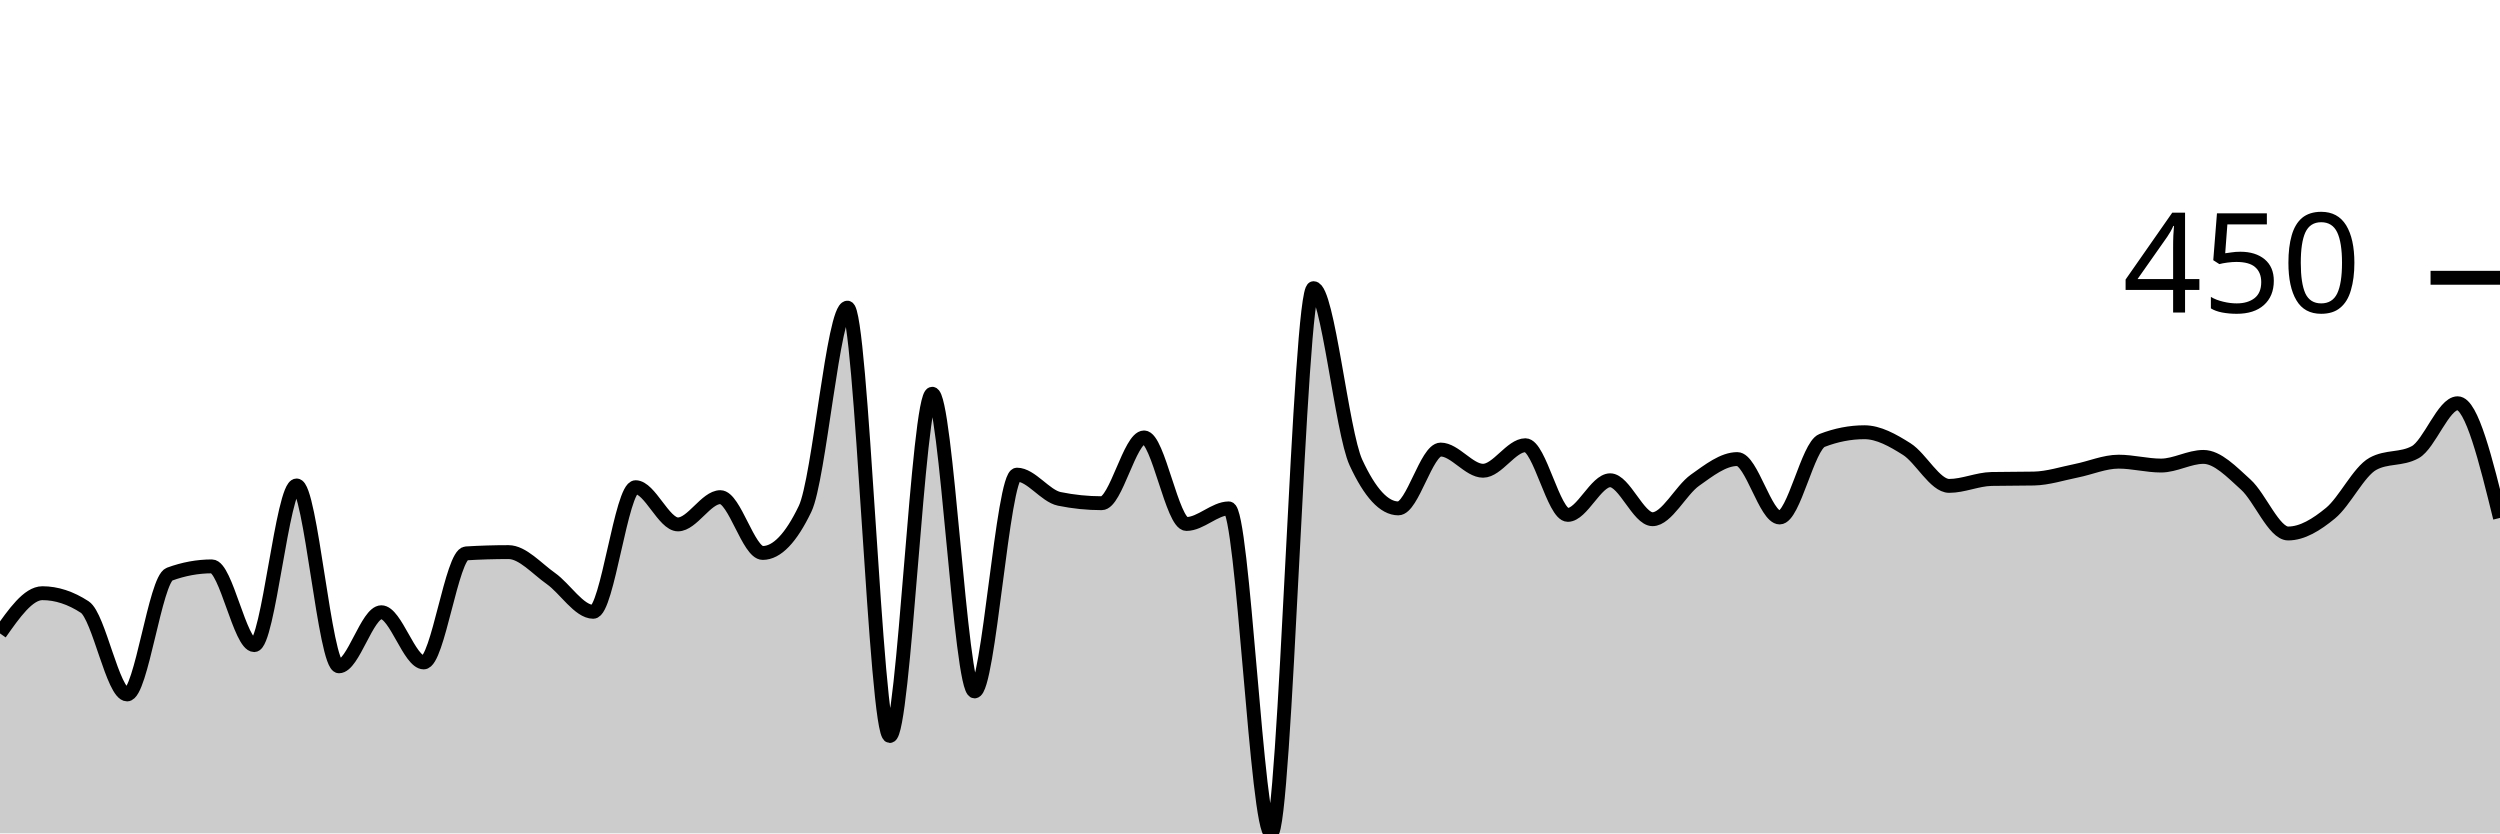
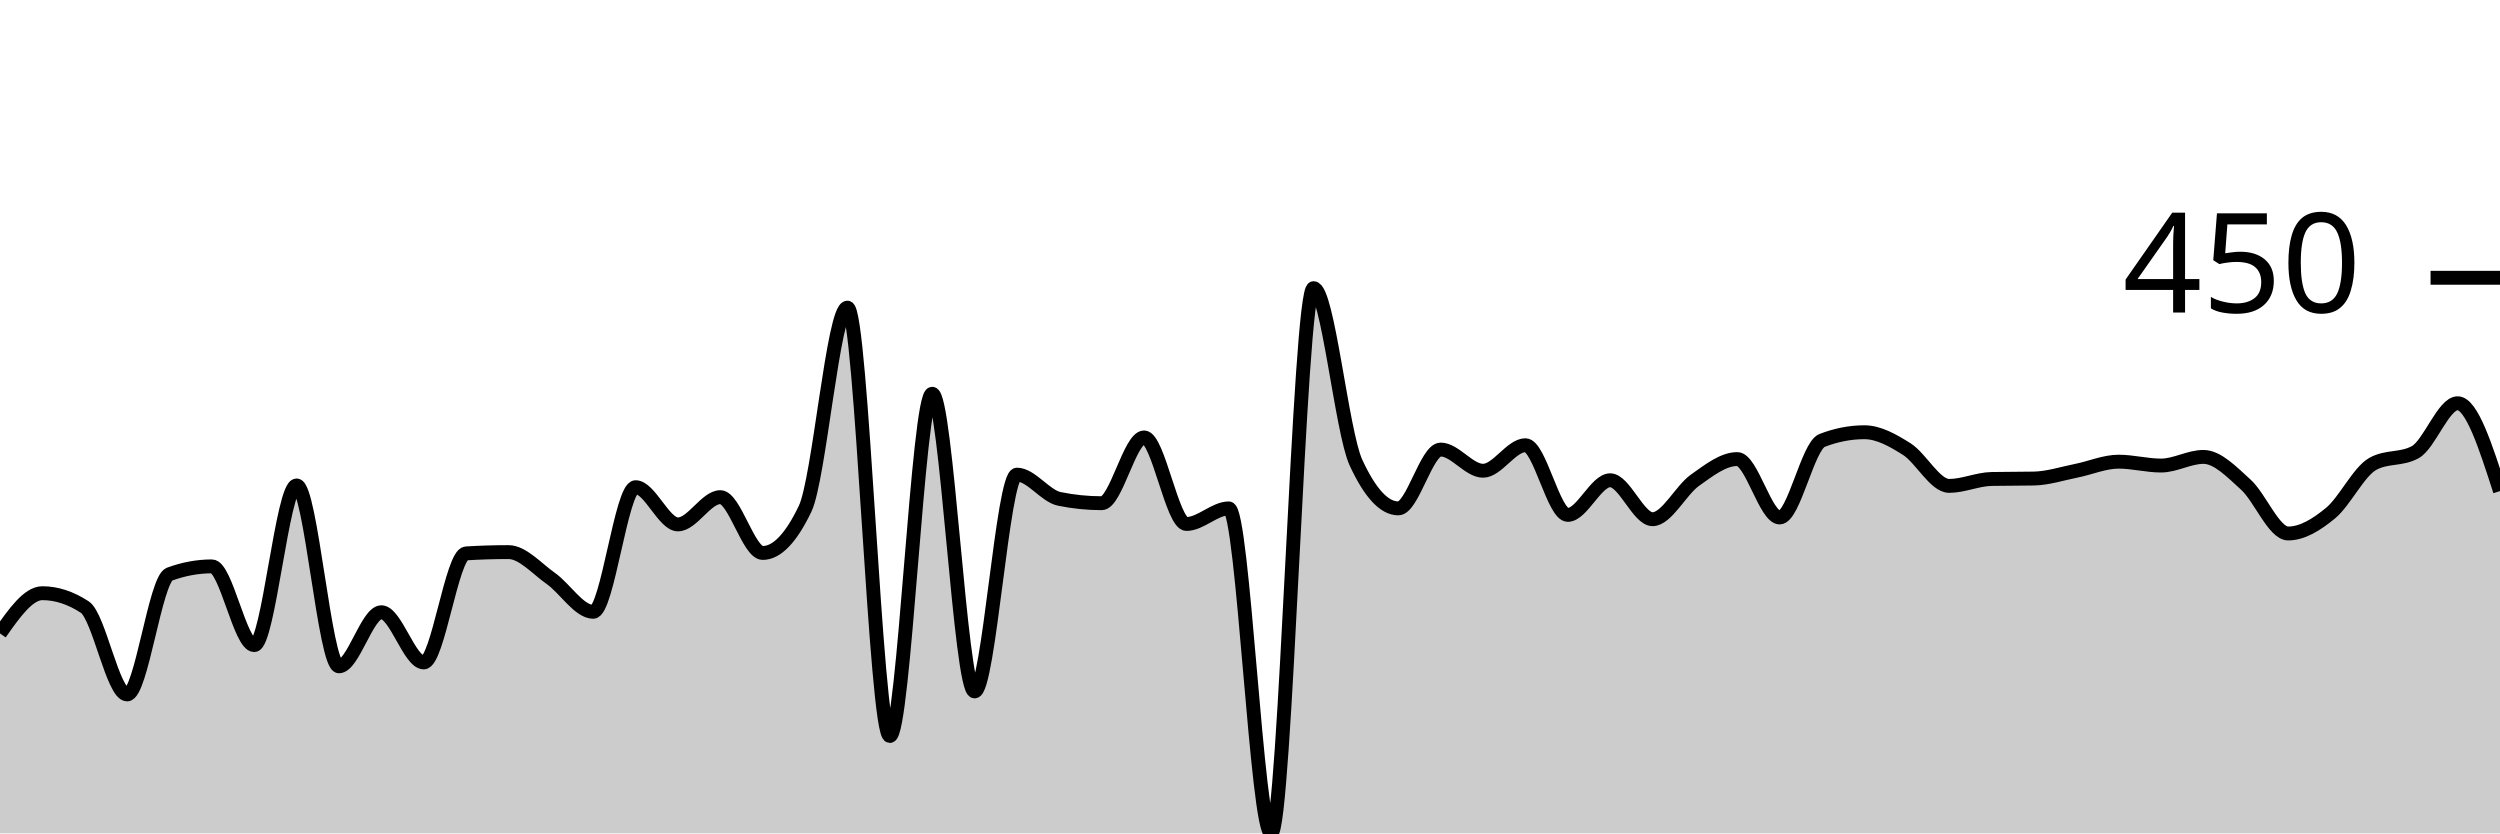
<svg xmlns="http://www.w3.org/2000/svg" viewBox="0 0 180 60">
  <g transform="translate(0,20)">
-     <path class="area" fill="rgba(0, 0, 0, 0.2)" d="M0,25.607C1.017,24.159,2.034,22.71,3.051,22.71C4.068,22.71,5.085,23.043,6.102,23.707C7.119,24.372,8.136,30,9.153,30C10.169,30,11.186,21.713,12.203,21.34C13.22,20.966,14.237,20.779,15.254,20.779C16.271,20.779,17.288,26.449,18.305,26.449C19.322,26.449,20.339,14.953,21.356,14.953C22.373,14.953,23.39,27.975,24.407,27.975C25.424,27.975,26.441,24.081,27.458,24.081C28.475,24.081,29.492,27.695,30.508,27.695C31.525,27.695,32.542,19.907,33.559,19.844C34.576,19.782,35.593,19.751,36.61,19.751C37.627,19.751,38.644,20.935,39.661,21.651C40.678,22.368,41.695,24.05,42.712,24.05C43.729,24.05,44.746,15.078,45.763,15.078C46.78,15.078,47.797,17.757,48.814,17.757C49.831,17.757,50.847,15.794,51.864,15.794C52.881,15.794,53.898,19.813,54.915,19.813C55.932,19.813,56.949,18.754,57.966,16.636C58.983,14.517,60,2.15,61.017,2.15C62.034,2.15,63.051,32.991,64.068,32.991C65.085,32.991,66.102,8.349,67.119,8.349C68.136,8.349,69.153,29.782,70.169,29.782C71.186,29.782,72.203,14.174,73.22,14.174C74.237,14.174,75.254,15.711,76.271,15.919C77.288,16.127,78.305,16.231,79.322,16.231C80.339,16.231,81.356,11.495,82.373,11.495C83.39,11.495,84.407,17.726,85.424,17.726C86.441,17.726,87.458,16.604,88.475,16.604C89.492,16.604,90.508,40,91.525,40C92.542,40,93.559,0.748,94.576,0.748C95.593,0.748,96.61,11.101,97.627,13.302C98.644,15.504,99.661,16.604,100.678,16.604C101.695,16.604,102.712,12.368,103.729,12.368C104.746,12.368,105.763,13.894,106.78,13.894C107.797,13.894,108.814,12.056,109.831,12.056C110.847,12.056,111.864,17.072,112.881,17.072C113.898,17.072,114.915,14.579,115.932,14.579C116.949,14.579,117.966,17.383,118.983,17.383C120,17.383,121.017,15.301,122.034,14.579C123.051,13.858,124.068,13.053,125.085,13.053C126.102,13.053,127.119,17.259,128.136,17.259C129.153,17.259,130.169,12.108,131.186,11.713C132.203,11.319,133.22,11.121,134.237,11.121C135.254,11.121,136.271,11.693,137.288,12.336C138.305,12.98,139.322,14.984,140.339,14.984C141.356,14.984,142.373,14.507,143.39,14.486C144.407,14.465,145.424,14.476,146.441,14.455C147.458,14.434,148.475,14.097,149.492,13.894C150.508,13.692,151.525,13.24,152.542,13.24C153.559,13.24,154.576,13.52,155.593,13.52C156.61,13.52,157.627,12.897,158.644,12.897C159.661,12.897,160.678,13.972,161.695,14.891C162.712,15.81,163.729,18.411,164.746,18.411C165.763,18.411,166.78,17.783,167.797,16.947C168.814,16.111,169.831,13.956,170.847,13.396C171.864,12.835,172.881,13.115,173.898,12.555C174.915,11.994,175.932,9.034,176.949,9.034C177.966,9.034,178.983,13.162,180,17.29L180,40C178.983,40,177.966,40,176.949,40C175.932,40,174.915,40,173.898,40C172.881,40,171.864,40,170.847,40C169.831,40,168.814,40,167.797,40C166.78,40,165.763,40,164.746,40C163.729,40,162.712,40,161.695,40C160.678,40,159.661,40,158.644,40C157.627,40,156.61,40,155.593,40C154.576,40,153.559,40,152.542,40C151.525,40,150.508,40,149.492,40C148.475,40,147.458,40,146.441,40C145.424,40,144.407,40,143.39,40C142.373,40,141.356,40,140.339,40C139.322,40,138.305,40,137.288,40C136.271,40,135.254,40,134.237,40C133.22,40,132.203,40,131.186,40C130.169,40,129.153,40,128.136,40C127.119,40,126.102,40,125.085,40C124.068,40,123.051,40,122.034,40C121.017,40,120,40,118.983,40C117.966,40,116.949,40,115.932,40C114.915,40,113.898,40,112.881,40C111.864,40,110.847,40,109.831,40C108.814,40,107.797,40,106.78,40C105.763,40,104.746,40,103.729,40C102.712,40,101.695,40,100.678,40C99.661,40,98.644,40,97.627,40C96.61,40,95.593,40,94.576,40C93.559,40,92.542,40,91.525,40C90.508,40,89.492,40,88.475,40C87.458,40,86.441,40,85.424,40C84.407,40,83.39,40,82.373,40C81.356,40,80.339,40,79.322,40C78.305,40,77.288,40,76.271,40C75.254,40,74.237,40,73.22,40C72.203,40,71.186,40,70.169,40C69.153,40,68.136,40,67.119,40C66.102,40,65.085,40,64.068,40C63.051,40,62.034,40,61.017,40C60,40,58.983,40,57.966,40C56.949,40,55.932,40,54.915,40C53.898,40,52.881,40,51.864,40C50.847,40,49.831,40,48.814,40C47.797,40,46.78,40,45.763,40C44.746,40,43.729,40,42.712,40C41.695,40,40.678,40,39.661,40C38.644,40,37.627,40,36.61,40C35.593,40,34.576,40,33.559,40C32.542,40,31.525,40,30.508,40C29.492,40,28.475,40,27.458,40C26.441,40,25.424,40,24.407,40C23.39,40,22.373,40,21.356,40C20.339,40,19.322,40,18.305,40C17.288,40,16.271,40,15.254,40C14.237,40,13.22,40,12.203,40C11.186,40,10.169,40,9.153,40C8.136,40,7.119,40,6.102,40C5.085,40,4.068,40,3.051,40C2.034,40,1.017,40,0,40Z" />
-     <path class="line" stroke="black" fill="none" d="M0,25.607C1.017,24.159,2.034,22.71,3.051,22.71C4.068,22.71,5.085,23.043,6.102,23.707C7.119,24.372,8.136,30,9.153,30C10.169,30,11.186,21.713,12.203,21.34C13.22,20.966,14.237,20.779,15.254,20.779C16.271,20.779,17.288,26.449,18.305,26.449C19.322,26.449,20.339,14.953,21.356,14.953C22.373,14.953,23.39,27.975,24.407,27.975C25.424,27.975,26.441,24.081,27.458,24.081C28.475,24.081,29.492,27.695,30.508,27.695C31.525,27.695,32.542,19.907,33.559,19.844C34.576,19.782,35.593,19.751,36.61,19.751C37.627,19.751,38.644,20.935,39.661,21.651C40.678,22.368,41.695,24.05,42.712,24.05C43.729,24.05,44.746,15.078,45.763,15.078C46.78,15.078,47.797,17.757,48.814,17.757C49.831,17.757,50.847,15.794,51.864,15.794C52.881,15.794,53.898,19.813,54.915,19.813C55.932,19.813,56.949,18.754,57.966,16.636C58.983,14.517,60,2.15,61.017,2.15C62.034,2.15,63.051,32.991,64.068,32.991C65.085,32.991,66.102,8.349,67.119,8.349C68.136,8.349,69.153,29.782,70.169,29.782C71.186,29.782,72.203,14.174,73.22,14.174C74.237,14.174,75.254,15.711,76.271,15.919C77.288,16.127,78.305,16.231,79.322,16.231C80.339,16.231,81.356,11.495,82.373,11.495C83.39,11.495,84.407,17.726,85.424,17.726C86.441,17.726,87.458,16.604,88.475,16.604C89.492,16.604,90.508,40,91.525,40C92.542,40,93.559,0.748,94.576,0.748C95.593,0.748,96.61,11.101,97.627,13.302C98.644,15.504,99.661,16.604,100.678,16.604C101.695,16.604,102.712,12.368,103.729,12.368C104.746,12.368,105.763,13.894,106.78,13.894C107.797,13.894,108.814,12.056,109.831,12.056C110.847,12.056,111.864,17.072,112.881,17.072C113.898,17.072,114.915,14.579,115.932,14.579C116.949,14.579,117.966,17.383,118.983,17.383C120,17.383,121.017,15.301,122.034,14.579C123.051,13.858,124.068,13.053,125.085,13.053C126.102,13.053,127.119,17.259,128.136,17.259C129.153,17.259,130.169,12.108,131.186,11.713C132.203,11.319,133.22,11.121,134.237,11.121C135.254,11.121,136.271,11.693,137.288,12.336C138.305,12.98,139.322,14.984,140.339,14.984C141.356,14.984,142.373,14.507,143.39,14.486C144.407,14.465,145.424,14.476,146.441,14.455C147.458,14.434,148.475,14.097,149.492,13.894C150.508,13.692,151.525,13.24,152.542,13.24C153.559,13.24,154.576,13.52,155.593,13.52C156.61,13.52,157.627,12.897,158.644,12.897C159.661,12.897,160.678,13.972,161.695,14.891C162.712,15.81,163.729,18.411,164.746,18.411C165.763,18.411,166.78,17.783,167.797,16.947C168.814,16.111,169.831,13.956,170.847,13.396C171.864,12.835,172.881,13.115,173.898,12.555C174.915,11.994,175.932,9.034,176.949,9.034C177.966,9.034,178.983,13.162,180,17.29" />
+     <path class="area" fill="rgba(0, 0, 0, 0.2)" d="M0,25.607C1.017,24.159,2.034,22.71,3.051,22.71C4.068,22.71,5.085,23.043,6.102,23.707C7.119,24.372,8.136,30,9.153,30C10.169,30,11.186,21.713,12.203,21.34C13.22,20.966,14.237,20.779,15.254,20.779C16.271,20.779,17.288,26.449,18.305,26.449C19.322,26.449,20.339,14.953,21.356,14.953C22.373,14.953,23.39,27.975,24.407,27.975C25.424,27.975,26.441,24.081,27.458,24.081C28.475,24.081,29.492,27.695,30.508,27.695C31.525,27.695,32.542,19.907,33.559,19.844C34.576,19.782,35.593,19.751,36.61,19.751C37.627,19.751,38.644,20.935,39.661,21.651C40.678,22.368,41.695,24.05,42.712,24.05C43.729,24.05,44.746,15.078,45.763,15.078C46.78,15.078,47.797,17.757,48.814,17.757C49.831,17.757,50.847,15.794,51.864,15.794C52.881,15.794,53.898,19.813,54.915,19.813C55.932,19.813,56.949,18.754,57.966,16.636C58.983,14.517,60,2.15,61.017,2.15C62.034,2.15,63.051,32.991,64.068,32.991C65.085,32.991,66.102,8.349,67.119,8.349C68.136,8.349,69.153,29.782,70.169,29.782C71.186,29.782,72.203,14.174,73.22,14.174C74.237,14.174,75.254,15.711,76.271,15.919C77.288,16.127,78.305,16.231,79.322,16.231C80.339,16.231,81.356,11.495,82.373,11.495C83.39,11.495,84.407,17.726,85.424,17.726C86.441,17.726,87.458,16.604,88.475,16.604C89.492,16.604,90.508,40,91.525,40C92.542,40,93.559,0.748,94.576,0.748C95.593,0.748,96.61,11.101,97.627,13.302C98.644,15.504,99.661,16.604,100.678,16.604C101.695,16.604,102.712,12.368,103.729,12.368C104.746,12.368,105.763,13.894,106.78,13.894C107.797,13.894,108.814,12.056,109.831,12.056C110.847,12.056,111.864,17.072,112.881,17.072C113.898,17.072,114.915,14.579,115.932,14.579C116.949,14.579,117.966,17.383,118.983,17.383C120,17.383,121.017,15.301,122.034,14.579C123.051,13.858,124.068,13.053,125.085,13.053C126.102,13.053,127.119,17.259,128.136,17.259C129.153,17.259,130.169,12.108,131.186,11.713C132.203,11.319,133.22,11.121,134.237,11.121C135.254,11.121,136.271,11.693,137.288,12.336C138.305,12.98,139.322,14.984,140.339,14.984C141.356,14.984,142.373,14.507,143.39,14.486C144.407,14.465,145.424,14.476,146.441,14.455C147.458,14.434,148.475,14.097,149.492,13.894C150.508,13.692,151.525,13.24,152.542,13.24C153.559,13.24,154.576,13.52,155.593,13.52C156.61,13.52,157.627,12.897,158.644,12.897C159.661,12.897,160.678,13.972,161.695,14.891C162.712,15.81,163.729,18.411,164.746,18.411C165.763,18.411,166.78,17.783,167.797,16.947C168.814,16.111,169.831,13.956,170.847,13.396C171.864,12.835,172.881,13.115,173.898,12.555C174.915,11.994,175.932,9.034,176.949,9.034C177.966,9.034,178.983,12.196,180,15.358L180,40C178.983,40,177.966,40,176.949,40C175.932,40,174.915,40,173.898,40C172.881,40,171.864,40,170.847,40C169.831,40,168.814,40,167.797,40C166.78,40,165.763,40,164.746,40C163.729,40,162.712,40,161.695,40C160.678,40,159.661,40,158.644,40C157.627,40,156.61,40,155.593,40C154.576,40,153.559,40,152.542,40C151.525,40,150.508,40,149.492,40C148.475,40,147.458,40,146.441,40C145.424,40,144.407,40,143.39,40C142.373,40,141.356,40,140.339,40C139.322,40,138.305,40,137.288,40C136.271,40,135.254,40,134.237,40C133.22,40,132.203,40,131.186,40C130.169,40,129.153,40,128.136,40C127.119,40,126.102,40,125.085,40C124.068,40,123.051,40,122.034,40C121.017,40,120,40,118.983,40C117.966,40,116.949,40,115.932,40C114.915,40,113.898,40,112.881,40C111.864,40,110.847,40,109.831,40C108.814,40,107.797,40,106.78,40C105.763,40,104.746,40,103.729,40C102.712,40,101.695,40,100.678,40C99.661,40,98.644,40,97.627,40C96.61,40,95.593,40,94.576,40C93.559,40,92.542,40,91.525,40C90.508,40,89.492,40,88.475,40C87.458,40,86.441,40,85.424,40C84.407,40,83.39,40,82.373,40C81.356,40,80.339,40,79.322,40C78.305,40,77.288,40,76.271,40C75.254,40,74.237,40,73.22,40C72.203,40,71.186,40,70.169,40C69.153,40,68.136,40,67.119,40C66.102,40,65.085,40,64.068,40C63.051,40,62.034,40,61.017,40C60,40,58.983,40,57.966,40C56.949,40,55.932,40,54.915,40C53.898,40,52.881,40,51.864,40C50.847,40,49.831,40,48.814,40C47.797,40,46.78,40,45.763,40C44.746,40,43.729,40,42.712,40C41.695,40,40.678,40,39.661,40C38.644,40,37.627,40,36.61,40C35.593,40,34.576,40,33.559,40C32.542,40,31.525,40,30.508,40C29.492,40,28.475,40,27.458,40C26.441,40,25.424,40,24.407,40C23.39,40,22.373,40,21.356,40C20.339,40,19.322,40,18.305,40C17.288,40,16.271,40,15.254,40C14.237,40,13.22,40,12.203,40C11.186,40,10.169,40,9.153,40C8.136,40,7.119,40,6.102,40C5.085,40,4.068,40,3.051,40C2.034,40,1.017,40,0,40Z" />
+     <path class="line" stroke="black" fill="none" d="M0,25.607C1.017,24.159,2.034,22.71,3.051,22.71C4.068,22.71,5.085,23.043,6.102,23.707C7.119,24.372,8.136,30,9.153,30C10.169,30,11.186,21.713,12.203,21.34C13.22,20.966,14.237,20.779,15.254,20.779C16.271,20.779,17.288,26.449,18.305,26.449C19.322,26.449,20.339,14.953,21.356,14.953C22.373,14.953,23.39,27.975,24.407,27.975C25.424,27.975,26.441,24.081,27.458,24.081C28.475,24.081,29.492,27.695,30.508,27.695C31.525,27.695,32.542,19.907,33.559,19.844C34.576,19.782,35.593,19.751,36.61,19.751C37.627,19.751,38.644,20.935,39.661,21.651C40.678,22.368,41.695,24.05,42.712,24.05C43.729,24.05,44.746,15.078,45.763,15.078C46.78,15.078,47.797,17.757,48.814,17.757C49.831,17.757,50.847,15.794,51.864,15.794C52.881,15.794,53.898,19.813,54.915,19.813C55.932,19.813,56.949,18.754,57.966,16.636C58.983,14.517,60,2.15,61.017,2.15C62.034,2.15,63.051,32.991,64.068,32.991C65.085,32.991,66.102,8.349,67.119,8.349C68.136,8.349,69.153,29.782,70.169,29.782C71.186,29.782,72.203,14.174,73.22,14.174C74.237,14.174,75.254,15.711,76.271,15.919C77.288,16.127,78.305,16.231,79.322,16.231C80.339,16.231,81.356,11.495,82.373,11.495C83.39,11.495,84.407,17.726,85.424,17.726C86.441,17.726,87.458,16.604,88.475,16.604C89.492,16.604,90.508,40,91.525,40C92.542,40,93.559,0.748,94.576,0.748C95.593,0.748,96.61,11.101,97.627,13.302C98.644,15.504,99.661,16.604,100.678,16.604C101.695,16.604,102.712,12.368,103.729,12.368C104.746,12.368,105.763,13.894,106.78,13.894C107.797,13.894,108.814,12.056,109.831,12.056C110.847,12.056,111.864,17.072,112.881,17.072C113.898,17.072,114.915,14.579,115.932,14.579C116.949,14.579,117.966,17.383,118.983,17.383C120,17.383,121.017,15.301,122.034,14.579C123.051,13.858,124.068,13.053,125.085,13.053C126.102,13.053,127.119,17.259,128.136,17.259C129.153,17.259,130.169,12.108,131.186,11.713C132.203,11.319,133.22,11.121,134.237,11.121C135.254,11.121,136.271,11.693,137.288,12.336C138.305,12.98,139.322,14.984,140.339,14.984C141.356,14.984,142.373,14.507,143.39,14.486C144.407,14.465,145.424,14.476,146.441,14.455C147.458,14.434,148.475,14.097,149.492,13.894C150.508,13.692,151.525,13.24,152.542,13.24C153.559,13.24,154.576,13.52,155.593,13.52C156.61,13.52,157.627,12.897,158.644,12.897C159.661,12.897,160.678,13.972,161.695,14.891C162.712,15.81,163.729,18.411,164.746,18.411C165.763,18.411,166.78,17.783,167.797,16.947C168.814,16.111,169.831,13.956,170.847,13.396C171.864,12.835,172.881,13.115,173.898,12.555C174.915,11.994,175.932,9.034,176.949,9.034C177.966,9.034,178.983,12.196,180,15.358" />
    <path class="axis-ceiling" stroke-width="1" stroke="black" fill="none" d="M175,0L180,0" />
    <text class="axis-ceiling-label" font-family="sans-serif" text-anchor="end" font-size="10px" x="170" y="2.5">450</text>
  </g>
</svg>
